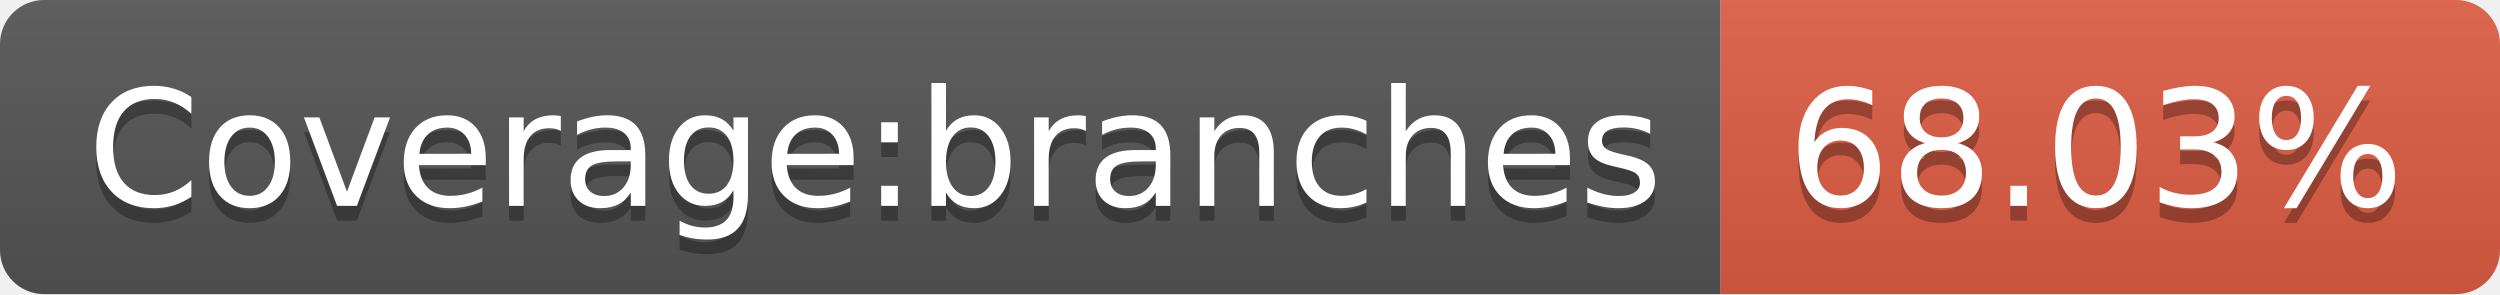
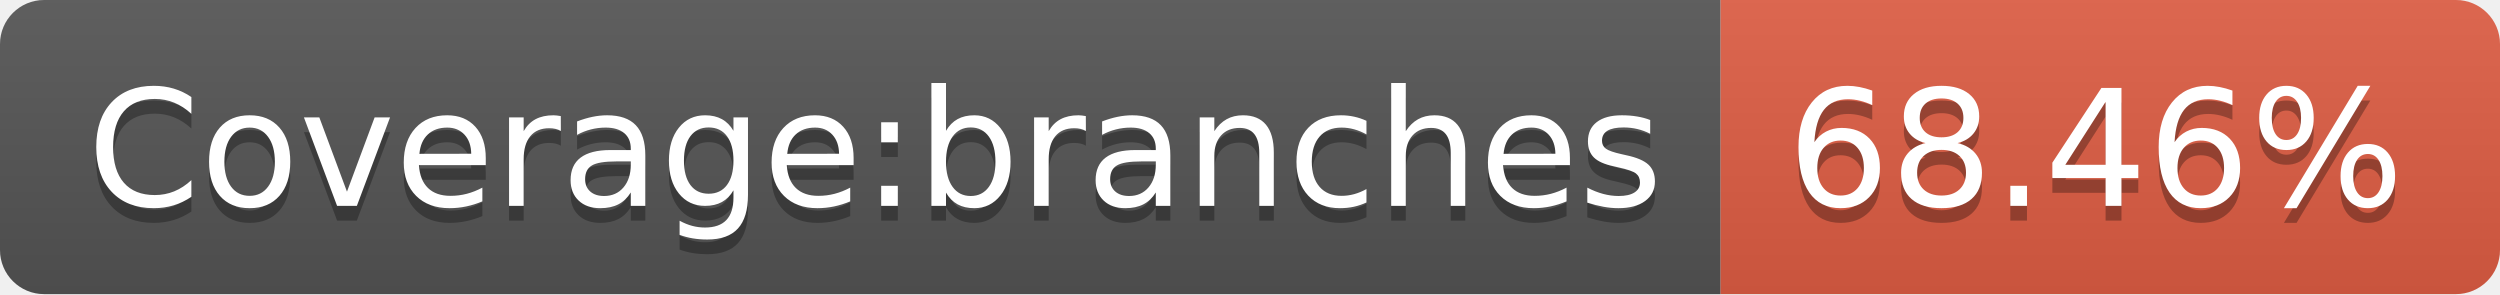
- <svg xmlns="http://www.w3.org/2000/svg" width="170" height="20" role="img" aria-label="Coverage:branches: 68.03%">
+ <svg xmlns="http://www.w3.org/2000/svg" width="170" height="20" role="img" aria-label="Coverage:branches: 68.46%">
  <linearGradient id="s" x2="0" y2="100%">
    <stop offset="0" stop-color="#bbb" stop-opacity=".1" />
    <stop offset="1" stop-opacity=".1" />
  </linearGradient>
  <clipPath id="r">
    <rect width="170" height="20" rx="3" fill="#fff" />
  </clipPath>
  <g clip-path="url(#r)">
    <rect width="117" height="20" fill="#555" />
    <rect x="117" width="53" height="20" fill="#e05d44" />
    <rect width="170" height="20" fill="url(#s)" />
  </g>
  <g fill="#fff" text-anchor="middle" font-family="Verdana,Geneva,DejaVu Sans,sans-serif" text-rendering="geometricPrecision" font-size="110">
    <text aria-hidden="true" x="595" y="150" fill="#010101" fill-opacity=".3" transform="scale(.1)" textLength="1070">Coverage:branches</text>
    <text x="595" y="140" transform="scale(.1)" fill="#fff" textLength="1070">Coverage:branches</text>
-     <text aria-hidden="true" x="1425" y="150" fill="#010101" fill-opacity=".3" transform="scale(.1)" textLength="430">68.03%</text>
-     <text x="1425" y="140" transform="scale(.1)" fill="#fff" textLength="430">68.03%</text>
+     <text aria-hidden="true" x="1425" y="150" fill="#010101" fill-opacity=".3" transform="scale(.1)" textLength="430">68.46%</text>
+     <text x="1425" y="140" transform="scale(.1)" fill="#fff" textLength="430">68.46%</text>
  </g>
</svg>
